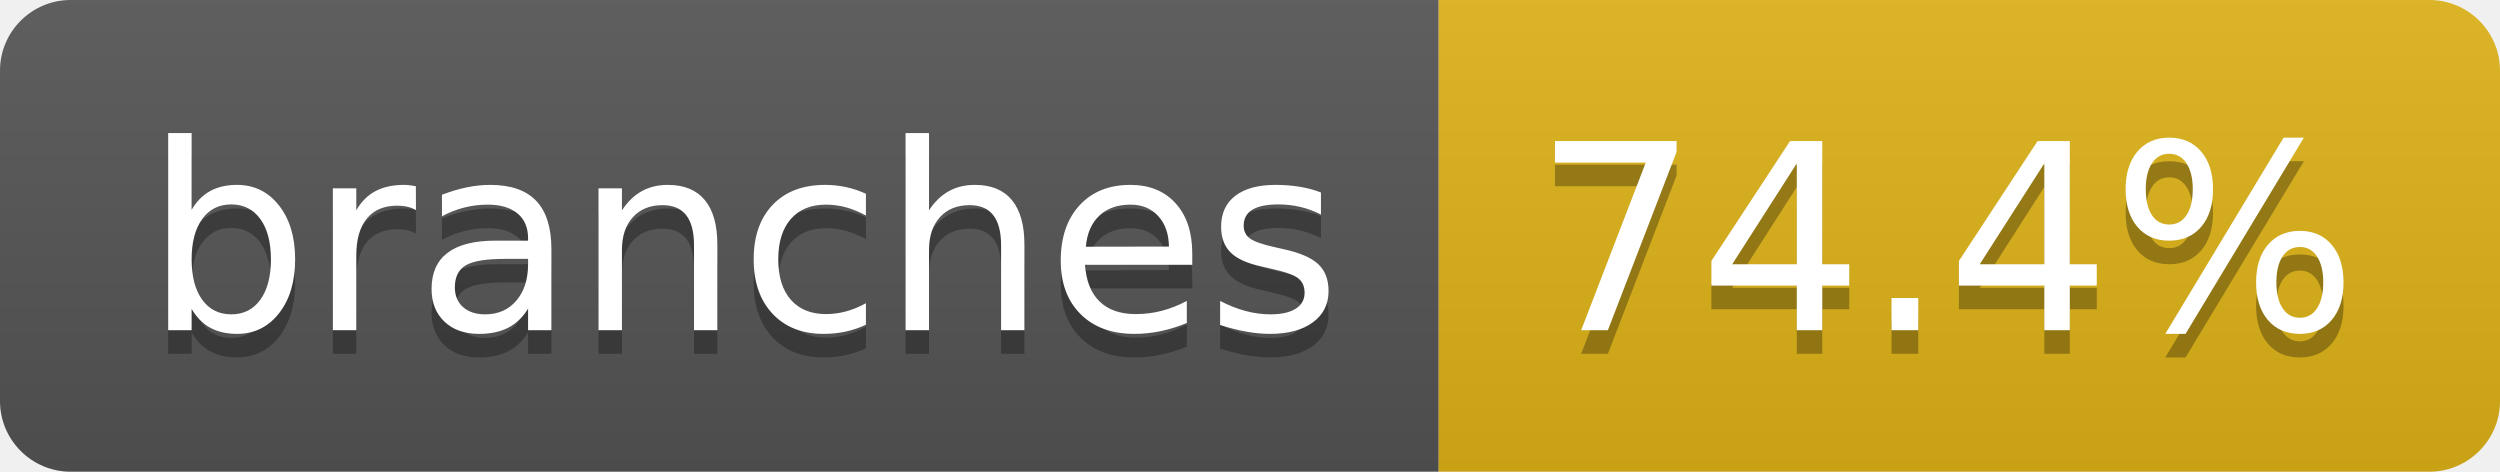
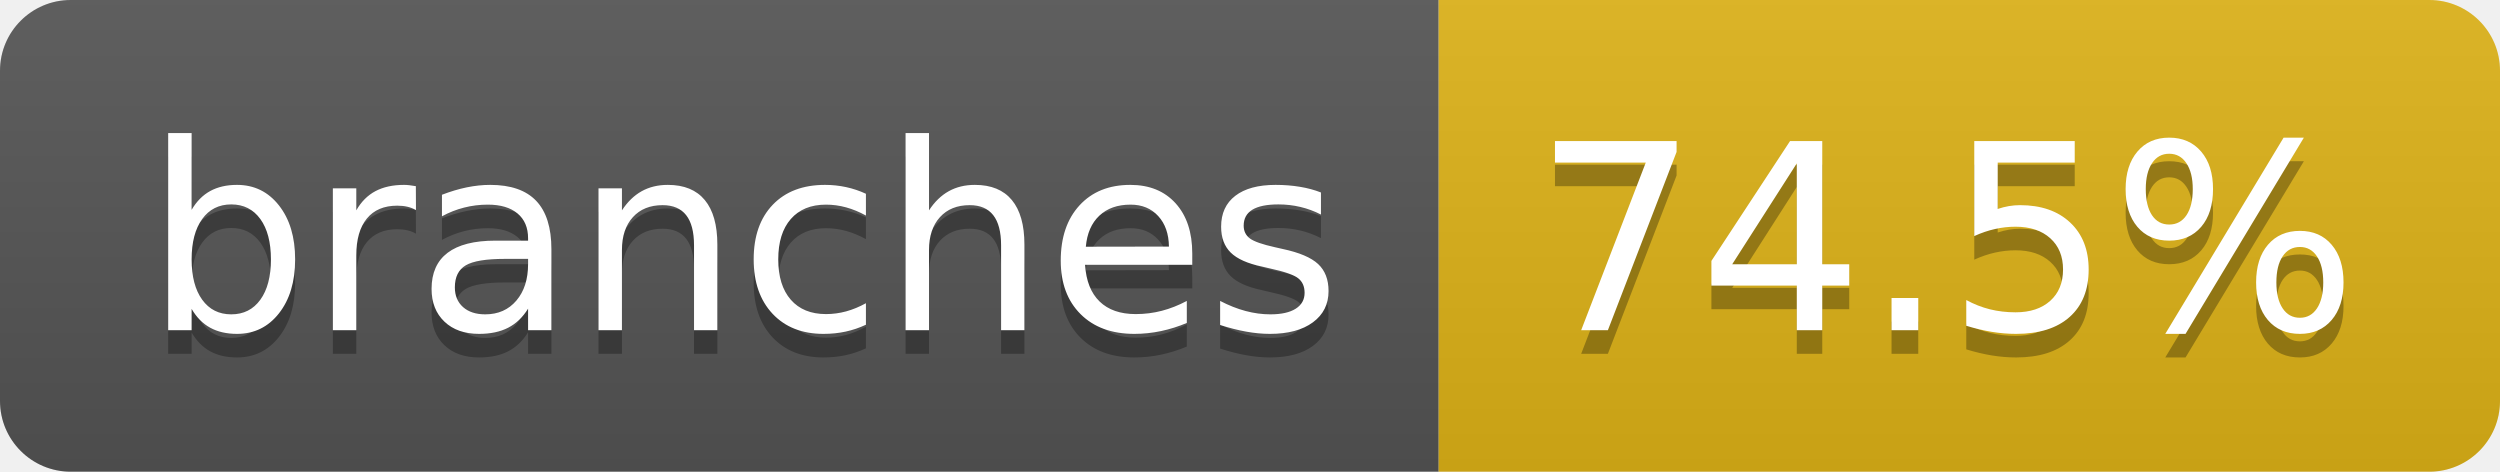
- <svg xmlns="http://www.w3.org/2000/svg" width="106" height="20" role="img" aria-label="branches: 74.4%">
+ <svg xmlns="http://www.w3.org/2000/svg" width="106" height="20" role="img" aria-label="branches: 74.5%">
  <linearGradient id="s" x2="0" y2="100%">
    <stop offset="0" stop-color="#bbb" stop-opacity=".1" />
    <stop offset="1" stop-opacity=".1" />
  </linearGradient>
  <clipPath id="r">
    <rect width="106" height="20" rx="3" fill="#fff" />
  </clipPath>
  <g clip-path="url(#r)">
    <rect width="61" height="20" fill="#555" />
    <rect x="61" width="45" height="20" fill="#dfb317" />
    <rect width="106" height="20" fill="url(#s)" />
  </g>
  <g fill="#fff" text-anchor="middle" font-family="Verdana,Geneva,DejaVu Sans,sans-serif" text-rendering="geometricPrecision" font-size="110">
    <text aria-hidden="true" x="315" y="150" fill="#010101" fill-opacity=".3" transform="scale(.1)" textLength="507">branches</text>
    <text x="315" y="140" transform="scale(.1)" fill="#fff" textLength="507">branches</text>
-     <text aria-hidden="true" x="825" y="150" fill="#010101" fill-opacity=".3" transform="scale(.1)" textLength="350">74.4%</text>
-     <text x="825" y="140" transform="scale(.1)" fill="#fff" textLength="350">74.4%</text>
+     <text aria-hidden="true" x="825" y="150" fill="#010101" fill-opacity=".3" transform="scale(.1)" textLength="350">74.5%</text>
+     <text x="825" y="140" transform="scale(.1)" fill="#fff" textLength="350">74.5%</text>
  </g>
</svg>
